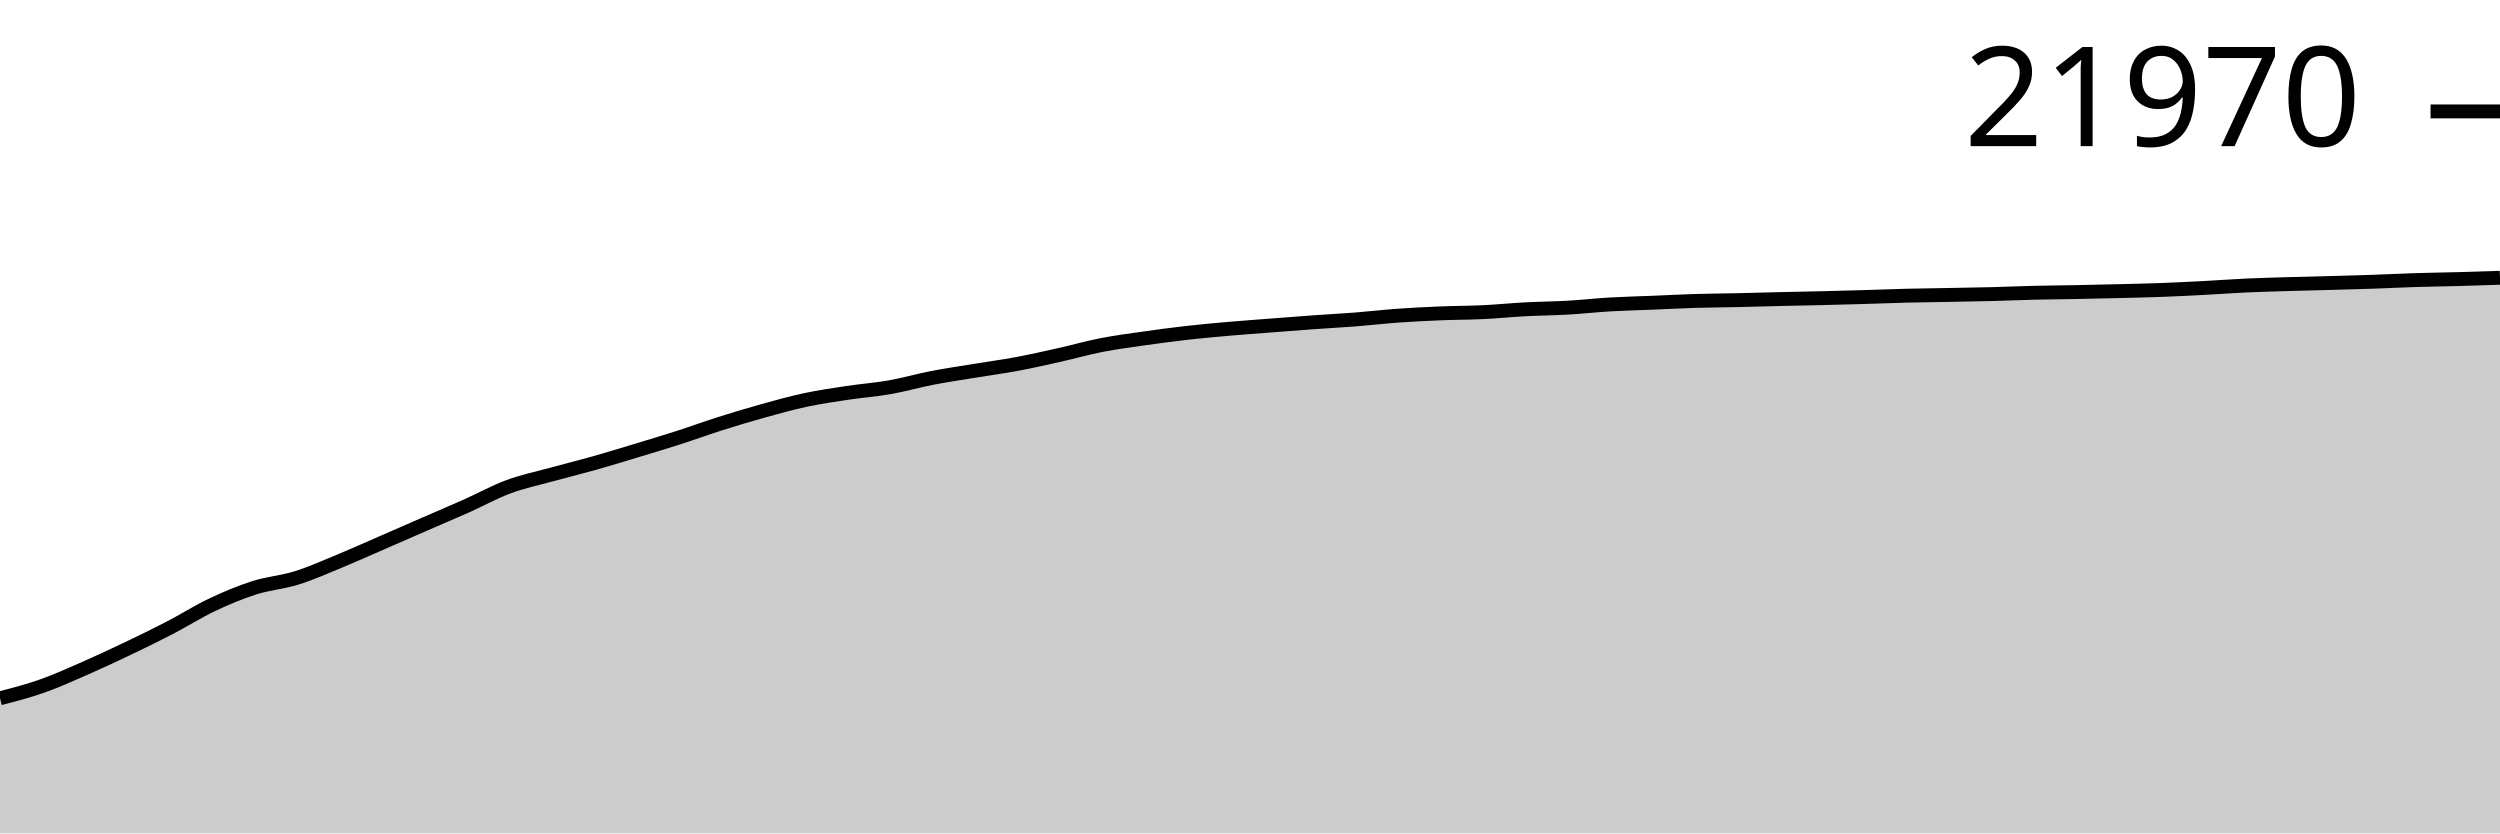
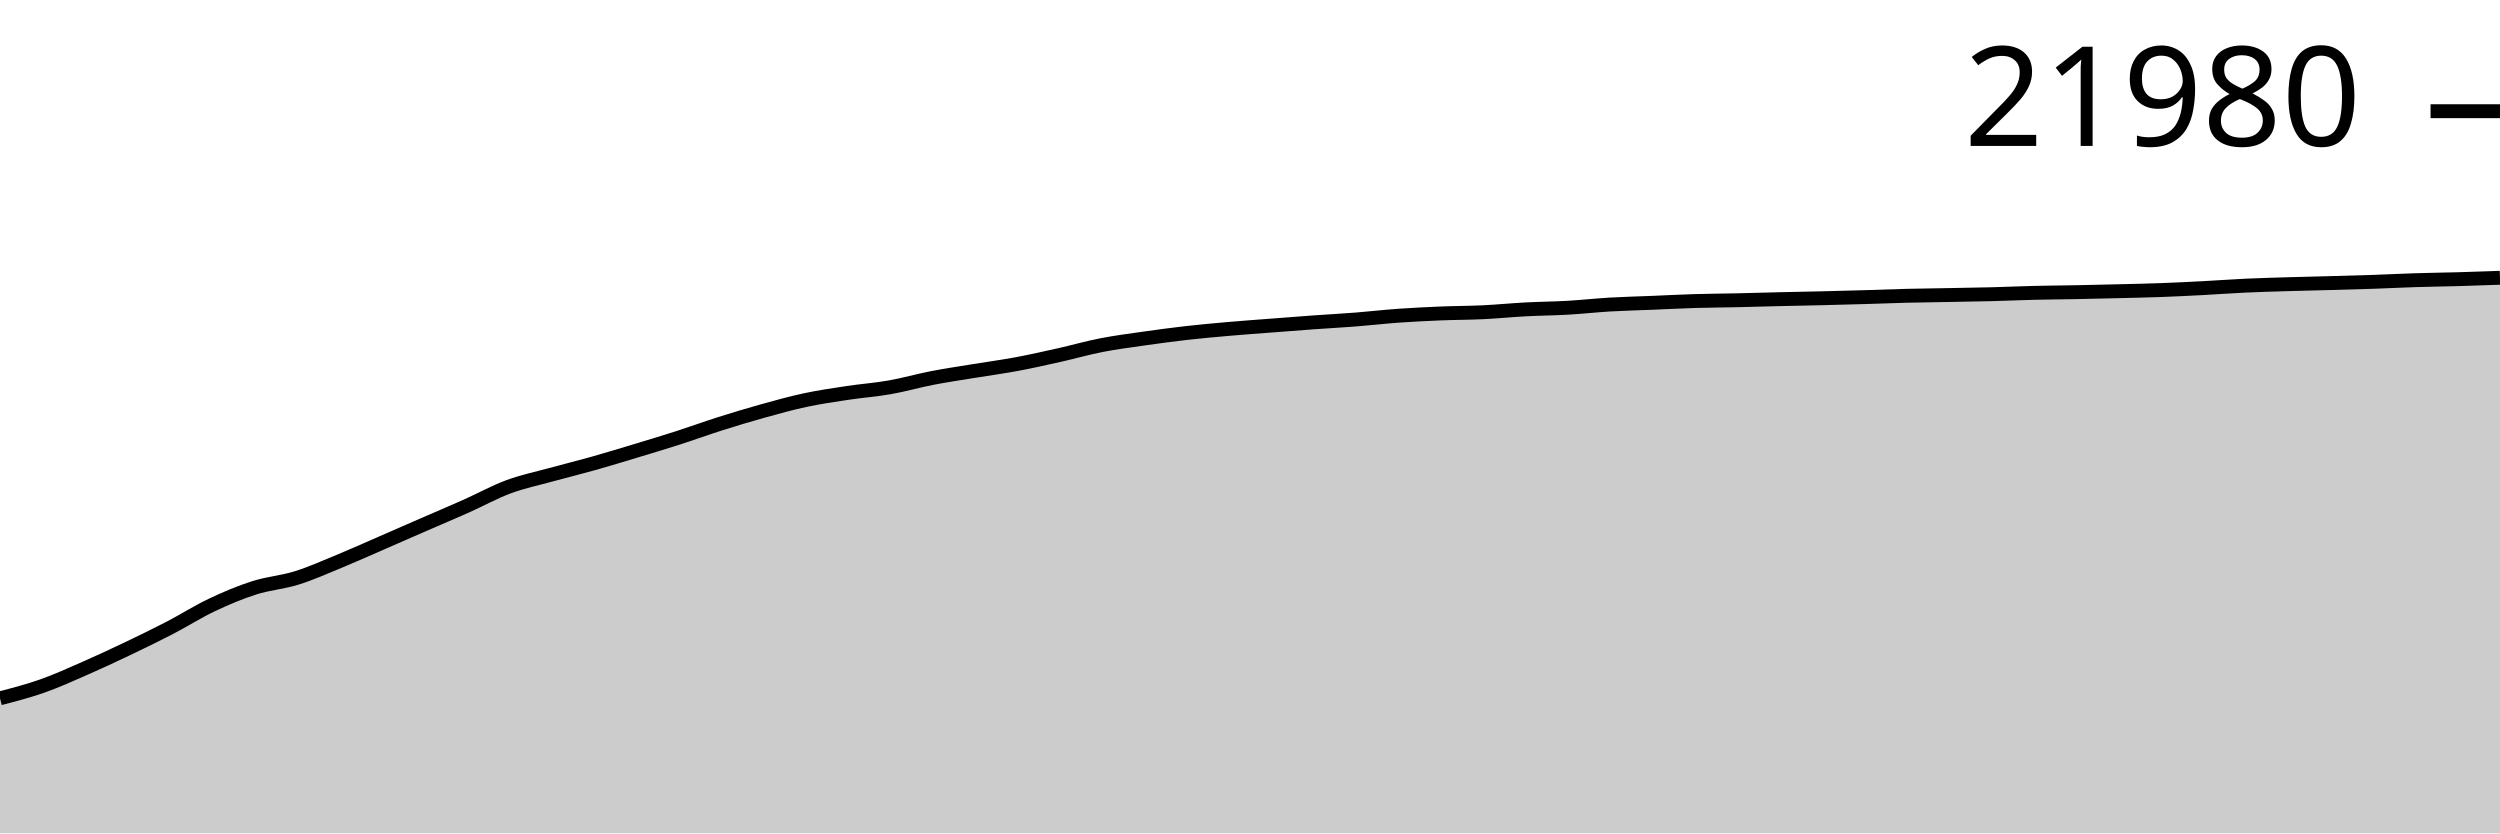
<svg xmlns="http://www.w3.org/2000/svg" viewBox="0 0 180 60">
  <g transform="translate(0,20)">
-     <path class="area" fill="rgba(0, 0, 0, 0.2)" d="M0,30.276C1.017,30.012,2.034,29.748,3.051,29.389C4.068,29.03,5.085,28.568,6.102,28.123C7.119,27.678,8.136,27.203,9.153,26.718C10.169,26.233,11.186,25.74,12.203,25.213C13.22,24.686,14.237,24.037,15.254,23.555C16.271,23.072,17.288,22.644,18.305,22.32C19.322,21.996,20.339,21.927,21.356,21.61C22.373,21.293,23.39,20.836,24.407,20.418C25.424,19.999,26.441,19.539,27.458,19.097C28.475,18.655,29.492,18.208,30.508,17.765C31.525,17.323,32.542,16.894,33.559,16.441C34.576,15.987,35.593,15.422,36.61,15.045C37.627,14.668,38.644,14.459,39.661,14.179C40.678,13.899,41.695,13.652,42.712,13.365C43.729,13.078,44.746,12.766,45.763,12.459C46.78,12.152,47.797,11.848,48.814,11.522C49.831,11.195,50.847,10.822,51.864,10.5C52.881,10.178,53.898,9.872,54.915,9.589C55.932,9.306,56.949,9.021,57.966,8.803C58.983,8.586,60,8.439,61.017,8.285C62.034,8.132,63.051,8.06,64.068,7.881C65.085,7.701,66.102,7.406,67.119,7.209C68.136,7.012,69.153,6.865,70.169,6.698C71.186,6.531,72.203,6.396,73.22,6.206C74.237,6.016,75.254,5.785,76.271,5.557C77.288,5.33,78.305,5.039,79.322,4.841C80.339,4.642,81.356,4.513,82.373,4.367C83.39,4.222,84.407,4.085,85.424,3.97C86.441,3.854,87.458,3.763,88.475,3.674C89.492,3.585,90.508,3.514,91.525,3.435C92.542,3.357,93.559,3.276,94.576,3.203C95.593,3.13,96.61,3.077,97.627,2.998C98.644,2.918,99.661,2.798,100.678,2.725C101.695,2.653,102.712,2.604,103.729,2.562C104.746,2.52,105.763,2.524,106.78,2.475C107.797,2.426,108.814,2.323,109.831,2.269C110.847,2.215,111.864,2.209,112.881,2.151C113.898,2.092,114.915,1.978,115.932,1.919C116.949,1.86,117.966,1.838,118.983,1.796C120,1.754,121.017,1.699,122.034,1.668C123.051,1.637,124.068,1.634,125.085,1.611C126.102,1.589,127.119,1.557,128.136,1.533C129.153,1.509,130.169,1.491,131.186,1.467C132.203,1.442,133.22,1.416,134.237,1.386C135.254,1.357,136.271,1.315,137.288,1.289C138.305,1.264,139.322,1.254,140.339,1.235C141.356,1.216,142.373,1.202,143.39,1.176C144.407,1.15,145.424,1.103,146.441,1.079C147.458,1.054,148.475,1.049,149.492,1.029C150.508,1.009,151.525,0.986,152.542,0.961C153.559,0.935,154.576,0.915,155.593,0.878C156.61,0.84,157.627,0.789,158.644,0.736C159.661,0.683,160.678,0.605,161.695,0.558C162.712,0.511,163.729,0.485,164.746,0.454C165.763,0.423,166.78,0.402,167.797,0.374C168.814,0.346,169.831,0.321,170.847,0.286C171.864,0.252,172.881,0.198,173.898,0.166C174.915,0.134,175.932,0.122,176.949,0.095C177.966,0.067,178.983,0.034,180,0L180,40C178.983,40,177.966,40,176.949,40C175.932,40,174.915,40,173.898,40C172.881,40,171.864,40,170.847,40C169.831,40,168.814,40,167.797,40C166.78,40,165.763,40,164.746,40C163.729,40,162.712,40,161.695,40C160.678,40,159.661,40,158.644,40C157.627,40,156.61,40,155.593,40C154.576,40,153.559,40,152.542,40C151.525,40,150.508,40,149.492,40C148.475,40,147.458,40,146.441,40C145.424,40,144.407,40,143.39,40C142.373,40,141.356,40,140.339,40C139.322,40,138.305,40,137.288,40C136.271,40,135.254,40,134.237,40C133.22,40,132.203,40,131.186,40C130.169,40,129.153,40,128.136,40C127.119,40,126.102,40,125.085,40C124.068,40,123.051,40,122.034,40C121.017,40,120,40,118.983,40C117.966,40,116.949,40,115.932,40C114.915,40,113.898,40,112.881,40C111.864,40,110.847,40,109.831,40C108.814,40,107.797,40,106.78,40C105.763,40,104.746,40,103.729,40C102.712,40,101.695,40,100.678,40C99.661,40,98.644,40,97.627,40C96.61,40,95.593,40,94.576,40C93.559,40,92.542,40,91.525,40C90.508,40,89.492,40,88.475,40C87.458,40,86.441,40,85.424,40C84.407,40,83.39,40,82.373,40C81.356,40,80.339,40,79.322,40C78.305,40,77.288,40,76.271,40C75.254,40,74.237,40,73.22,40C72.203,40,71.186,40,70.169,40C69.153,40,68.136,40,67.119,40C66.102,40,65.085,40,64.068,40C63.051,40,62.034,40,61.017,40C60,40,58.983,40,57.966,40C56.949,40,55.932,40,54.915,40C53.898,40,52.881,40,51.864,40C50.847,40,49.831,40,48.814,40C47.797,40,46.78,40,45.763,40C44.746,40,43.729,40,42.712,40C41.695,40,40.678,40,39.661,40C38.644,40,37.627,40,36.61,40C35.593,40,34.576,40,33.559,40C32.542,40,31.525,40,30.508,40C29.492,40,28.475,40,27.458,40C26.441,40,25.424,40,24.407,40C23.39,40,22.373,40,21.356,40C20.339,40,19.322,40,18.305,40C17.288,40,16.271,40,15.254,40C14.237,40,13.22,40,12.203,40C11.186,40,10.169,40,9.153,40C8.136,40,7.119,40,6.102,40C5.085,40,4.068,40,3.051,40C2.034,40,1.017,40,0,40Z" />
-     <path class="line" stroke="black" fill="none" d="M0,30.276C1.017,30.012,2.034,29.748,3.051,29.389C4.068,29.03,5.085,28.568,6.102,28.123C7.119,27.678,8.136,27.203,9.153,26.718C10.169,26.233,11.186,25.74,12.203,25.213C13.22,24.686,14.237,24.037,15.254,23.555C16.271,23.072,17.288,22.644,18.305,22.32C19.322,21.996,20.339,21.927,21.356,21.61C22.373,21.293,23.39,20.836,24.407,20.418C25.424,19.999,26.441,19.539,27.458,19.097C28.475,18.655,29.492,18.208,30.508,17.765C31.525,17.323,32.542,16.894,33.559,16.441C34.576,15.987,35.593,15.422,36.61,15.045C37.627,14.668,38.644,14.459,39.661,14.179C40.678,13.899,41.695,13.652,42.712,13.365C43.729,13.078,44.746,12.766,45.763,12.459C46.78,12.152,47.797,11.848,48.814,11.522C49.831,11.195,50.847,10.822,51.864,10.5C52.881,10.178,53.898,9.872,54.915,9.589C55.932,9.306,56.949,9.021,57.966,8.803C58.983,8.586,60,8.439,61.017,8.285C62.034,8.132,63.051,8.06,64.068,7.881C65.085,7.701,66.102,7.406,67.119,7.209C68.136,7.012,69.153,6.865,70.169,6.698C71.186,6.531,72.203,6.396,73.22,6.206C74.237,6.016,75.254,5.785,76.271,5.557C77.288,5.33,78.305,5.039,79.322,4.841C80.339,4.642,81.356,4.513,82.373,4.367C83.39,4.222,84.407,4.085,85.424,3.97C86.441,3.854,87.458,3.763,88.475,3.674C89.492,3.585,90.508,3.514,91.525,3.435C92.542,3.357,93.559,3.276,94.576,3.203C95.593,3.13,96.61,3.077,97.627,2.998C98.644,2.918,99.661,2.798,100.678,2.725C101.695,2.653,102.712,2.604,103.729,2.562C104.746,2.52,105.763,2.524,106.78,2.475C107.797,2.426,108.814,2.323,109.831,2.269C110.847,2.215,111.864,2.209,112.881,2.151C113.898,2.092,114.915,1.978,115.932,1.919C116.949,1.86,117.966,1.838,118.983,1.796C120,1.754,121.017,1.699,122.034,1.668C123.051,1.637,124.068,1.634,125.085,1.611C126.102,1.589,127.119,1.557,128.136,1.533C129.153,1.509,130.169,1.491,131.186,1.467C132.203,1.442,133.22,1.416,134.237,1.386C135.254,1.357,136.271,1.315,137.288,1.289C138.305,1.264,139.322,1.254,140.339,1.235C141.356,1.216,142.373,1.202,143.39,1.176C144.407,1.15,145.424,1.103,146.441,1.079C147.458,1.054,148.475,1.049,149.492,1.029C150.508,1.009,151.525,0.986,152.542,0.961C153.559,0.935,154.576,0.915,155.593,0.878C156.61,0.84,157.627,0.789,158.644,0.736C159.661,0.683,160.678,0.605,161.695,0.558C162.712,0.511,163.729,0.485,164.746,0.454C165.763,0.423,166.78,0.402,167.797,0.374C168.814,0.346,169.831,0.321,170.847,0.286C171.864,0.252,172.881,0.198,173.898,0.166C174.915,0.134,175.932,0.122,176.949,0.095C177.966,0.067,178.983,0.034,180,0" />
-     <path class="axis-ceiling" stroke-width="1" stroke="black" fill="none" d="M175,-11.978L180,-11.978" />
-     <text class="axis-ceiling-label" font-family="sans-serif" text-anchor="end" font-size="10px" x="170" y="-9.478">21970</text>
+     <path class="area" fill="rgba(0, 0, 0, 0.2)" d="M0,30.278C1.017,30.014,2.034,29.75,3.051,29.391C4.068,29.032,5.085,28.57,6.102,28.125C7.119,27.68,8.136,27.205,9.153,26.72C10.169,26.235,11.186,25.743,12.203,25.216C13.22,24.689,14.237,24.04,15.254,23.558C16.271,23.075,17.288,22.647,18.305,22.323C19.322,21.999,20.339,21.93,21.356,21.613C22.373,21.296,23.39,20.84,24.407,20.421C25.424,20.002,26.441,19.543,27.458,19.101C28.475,18.659,29.492,18.212,30.508,17.769C31.525,17.327,32.542,16.898,33.559,16.445C34.576,15.991,35.593,15.426,36.61,15.049C37.627,14.672,38.644,14.463,39.661,14.183C40.678,13.903,41.695,13.656,42.712,13.37C43.729,13.083,44.746,12.771,45.763,12.464C46.78,12.157,47.797,11.853,48.814,11.527C49.831,11.2,50.847,10.827,51.864,10.505C52.881,10.183,53.898,9.877,54.915,9.594C55.932,9.312,56.949,9.026,57.966,8.809C58.983,8.592,60,8.445,61.017,8.291C62.034,8.137,63.051,8.066,64.068,7.886C65.085,7.707,66.102,7.412,67.119,7.215C68.136,7.018,69.153,6.871,70.169,6.704C71.186,6.537,72.203,6.402,73.22,6.212C74.237,6.022,75.254,5.791,76.271,5.564C77.288,5.336,78.305,5.045,79.322,4.847C80.339,4.649,81.356,4.519,82.373,4.374C83.39,4.229,84.407,4.092,85.424,3.976C86.441,3.861,87.458,3.77,88.475,3.681C89.492,3.592,90.508,3.52,91.525,3.442C92.542,3.363,93.559,3.283,94.576,3.21C95.593,3.137,96.61,3.084,97.627,3.004C98.644,2.925,99.661,2.805,100.678,2.732C101.695,2.66,102.712,2.611,103.729,2.569C104.746,2.527,105.763,2.53,106.78,2.481C107.797,2.432,108.814,2.33,109.831,2.276C110.847,2.222,111.864,2.216,112.881,2.157C113.898,2.099,114.915,1.985,115.932,1.925C116.949,1.866,117.966,1.844,118.983,1.802C120,1.761,121.017,1.705,122.034,1.675C123.051,1.644,124.068,1.64,125.085,1.618C126.102,1.596,127.119,1.564,128.136,1.54C129.153,1.516,130.169,1.498,131.186,1.474C132.203,1.449,133.22,1.423,134.237,1.393C135.254,1.364,136.271,1.322,137.288,1.296C138.305,1.271,139.322,1.261,140.339,1.242C141.356,1.223,142.373,1.209,143.39,1.183C144.407,1.157,145.424,1.11,146.441,1.086C147.458,1.061,148.475,1.056,149.492,1.036C150.508,1.016,151.525,0.993,152.542,0.967C153.559,0.942,154.576,0.922,155.593,0.885C156.61,0.847,157.627,0.796,158.644,0.743C159.661,0.69,160.678,0.612,161.695,0.565C162.712,0.518,163.729,0.492,164.746,0.461C165.763,0.431,166.78,0.409,167.797,0.381C168.814,0.353,169.831,0.328,170.847,0.293C171.864,0.259,172.881,0.205,173.898,0.173C174.915,0.141,175.932,0.13,176.949,0.102C177.966,0.073,178.983,0.036,180,0L180,40C178.983,40,177.966,40,176.949,40C175.932,40,174.915,40,173.898,40C172.881,40,171.864,40,170.847,40C169.831,40,168.814,40,167.797,40C166.78,40,165.763,40,164.746,40C163.729,40,162.712,40,161.695,40C160.678,40,159.661,40,158.644,40C157.627,40,156.61,40,155.593,40C154.576,40,153.559,40,152.542,40C151.525,40,150.508,40,149.492,40C148.475,40,147.458,40,146.441,40C145.424,40,144.407,40,143.39,40C142.373,40,141.356,40,140.339,40C139.322,40,138.305,40,137.288,40C136.271,40,135.254,40,134.237,40C133.22,40,132.203,40,131.186,40C130.169,40,129.153,40,128.136,40C127.119,40,126.102,40,125.085,40C124.068,40,123.051,40,122.034,40C121.017,40,120,40,118.983,40C117.966,40,116.949,40,115.932,40C114.915,40,113.898,40,112.881,40C111.864,40,110.847,40,109.831,40C108.814,40,107.797,40,106.78,40C105.763,40,104.746,40,103.729,40C102.712,40,101.695,40,100.678,40C99.661,40,98.644,40,97.627,40C96.61,40,95.593,40,94.576,40C93.559,40,92.542,40,91.525,40C90.508,40,89.492,40,88.475,40C87.458,40,86.441,40,85.424,40C84.407,40,83.39,40,82.373,40C81.356,40,80.339,40,79.322,40C78.305,40,77.288,40,76.271,40C75.254,40,74.237,40,73.22,40C72.203,40,71.186,40,70.169,40C69.153,40,68.136,40,67.119,40C66.102,40,65.085,40,64.068,40C63.051,40,62.034,40,61.017,40C60,40,58.983,40,57.966,40C56.949,40,55.932,40,54.915,40C53.898,40,52.881,40,51.864,40C50.847,40,49.831,40,48.814,40C47.797,40,46.78,40,45.763,40C44.746,40,43.729,40,42.712,40C41.695,40,40.678,40,39.661,40C38.644,40,37.627,40,36.61,40C35.593,40,34.576,40,33.559,40C32.542,40,31.525,40,30.508,40C29.492,40,28.475,40,27.458,40C26.441,40,25.424,40,24.407,40C23.39,40,22.373,40,21.356,40C20.339,40,19.322,40,18.305,40C17.288,40,16.271,40,15.254,40C14.237,40,13.22,40,12.203,40C11.186,40,10.169,40,9.153,40C8.136,40,7.119,40,6.102,40C5.085,40,4.068,40,3.051,40C2.034,40,1.017,40,0,40Z" />
+     <path class="line" stroke="black" fill="none" d="M0,30.278C1.017,30.014,2.034,29.75,3.051,29.391C4.068,29.032,5.085,28.57,6.102,28.125C7.119,27.68,8.136,27.205,9.153,26.72C10.169,26.235,11.186,25.743,12.203,25.216C13.22,24.689,14.237,24.04,15.254,23.558C16.271,23.075,17.288,22.647,18.305,22.323C19.322,21.999,20.339,21.93,21.356,21.613C22.373,21.296,23.39,20.84,24.407,20.421C25.424,20.002,26.441,19.543,27.458,19.101C28.475,18.659,29.492,18.212,30.508,17.769C31.525,17.327,32.542,16.898,33.559,16.445C34.576,15.991,35.593,15.426,36.61,15.049C37.627,14.672,38.644,14.463,39.661,14.183C40.678,13.903,41.695,13.656,42.712,13.37C43.729,13.083,44.746,12.771,45.763,12.464C46.78,12.157,47.797,11.853,48.814,11.527C49.831,11.2,50.847,10.827,51.864,10.505C52.881,10.183,53.898,9.877,54.915,9.594C55.932,9.312,56.949,9.026,57.966,8.809C58.983,8.592,60,8.445,61.017,8.291C62.034,8.137,63.051,8.066,64.068,7.886C65.085,7.707,66.102,7.412,67.119,7.215C68.136,7.018,69.153,6.871,70.169,6.704C71.186,6.537,72.203,6.402,73.22,6.212C74.237,6.022,75.254,5.791,76.271,5.564C77.288,5.336,78.305,5.045,79.322,4.847C80.339,4.649,81.356,4.519,82.373,4.374C83.39,4.229,84.407,4.092,85.424,3.976C86.441,3.861,87.458,3.77,88.475,3.681C89.492,3.592,90.508,3.52,91.525,3.442C92.542,3.363,93.559,3.283,94.576,3.21C95.593,3.137,96.61,3.084,97.627,3.004C98.644,2.925,99.661,2.805,100.678,2.732C101.695,2.66,102.712,2.611,103.729,2.569C104.746,2.527,105.763,2.53,106.78,2.481C107.797,2.432,108.814,2.33,109.831,2.276C110.847,2.222,111.864,2.216,112.881,2.157C113.898,2.099,114.915,1.985,115.932,1.925C116.949,1.866,117.966,1.844,118.983,1.802C120,1.761,121.017,1.705,122.034,1.675C123.051,1.644,124.068,1.64,125.085,1.618C126.102,1.596,127.119,1.564,128.136,1.54C129.153,1.516,130.169,1.498,131.186,1.474C132.203,1.449,133.22,1.423,134.237,1.393C135.254,1.364,136.271,1.322,137.288,1.296C138.305,1.271,139.322,1.261,140.339,1.242C141.356,1.223,142.373,1.209,143.39,1.183C144.407,1.157,145.424,1.11,146.441,1.086C147.458,1.061,148.475,1.056,149.492,1.036C150.508,1.016,151.525,0.993,152.542,0.967C153.559,0.942,154.576,0.922,155.593,0.885C156.61,0.847,157.627,0.796,158.644,0.743C159.661,0.69,160.678,0.612,161.695,0.565C162.712,0.518,163.729,0.492,164.746,0.461C165.763,0.431,166.78,0.409,167.797,0.381C168.814,0.353,169.831,0.328,170.847,0.293C171.864,0.259,172.881,0.205,173.898,0.173C174.915,0.141,175.932,0.13,176.949,0.102C177.966,0.073,178.983,0.036,180,0" />
+     <path class="axis-ceiling" stroke-width="1" stroke="black" fill="none" d="M175,-11.993L180,-11.993" />
+     <text class="axis-ceiling-label" font-family="sans-serif" text-anchor="end" font-size="10px" x="170" y="-9.493">21980</text>
  </g>
</svg>
